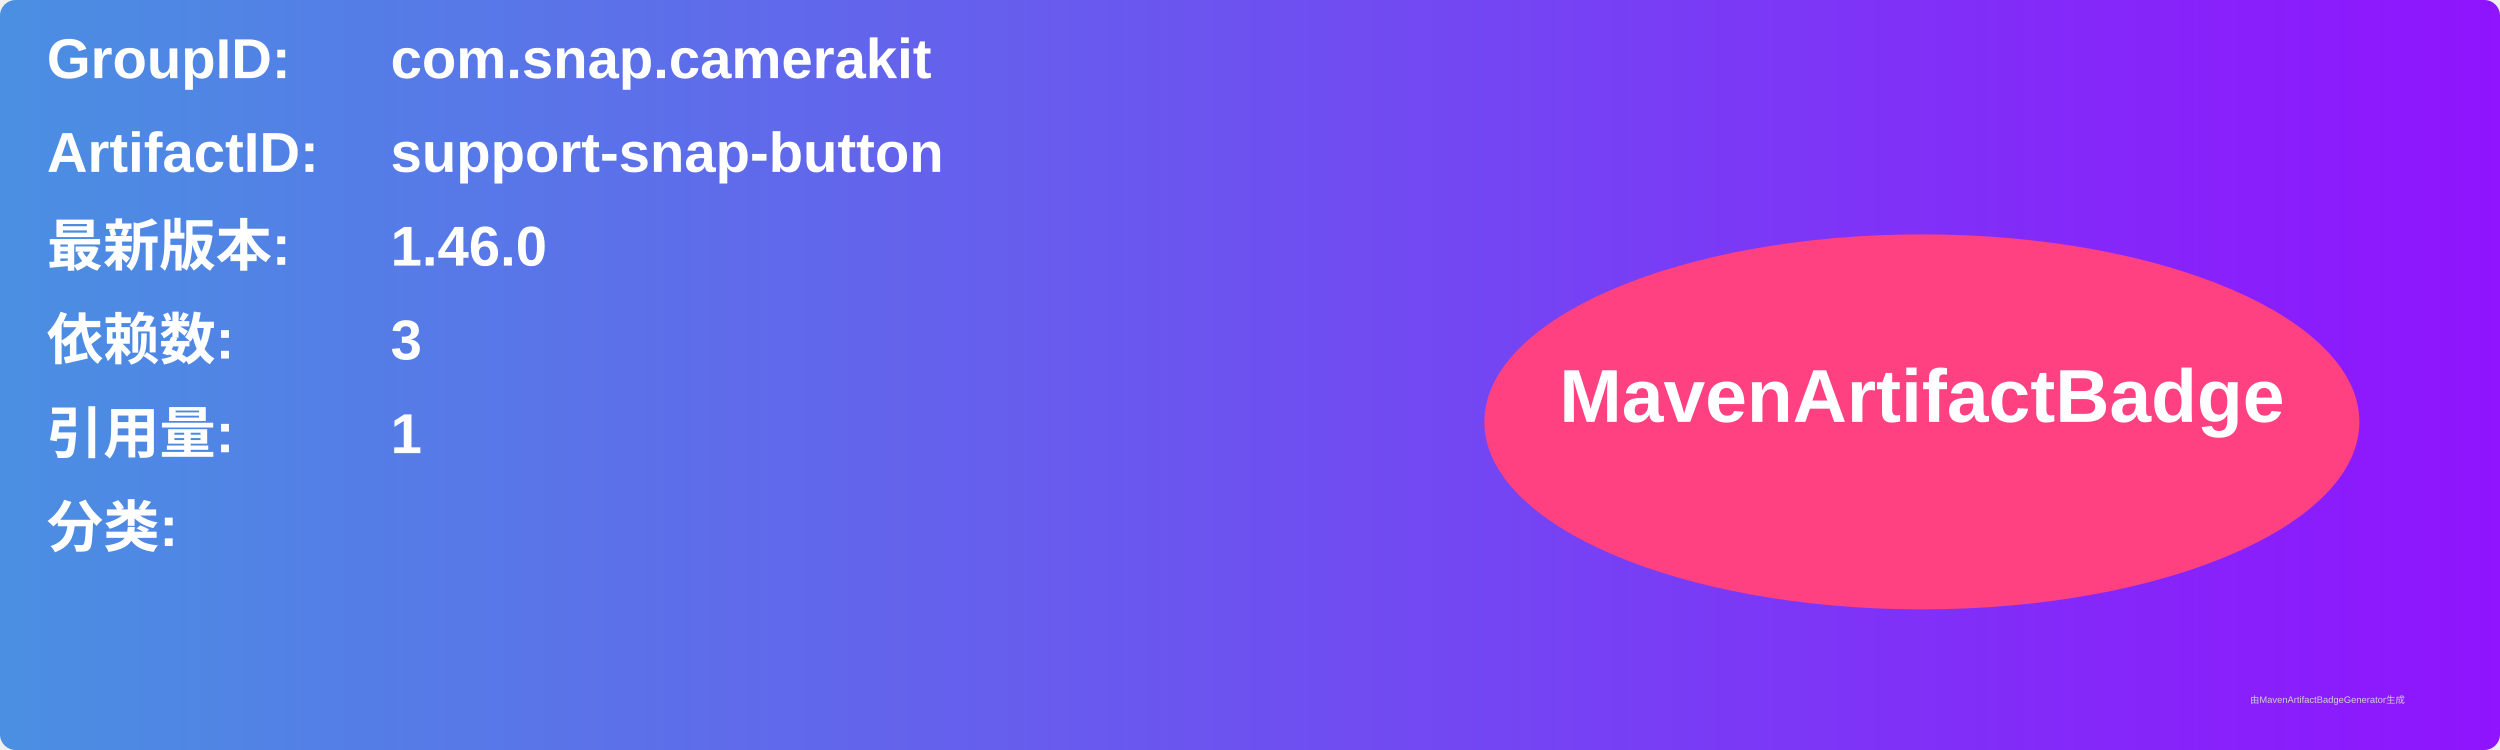
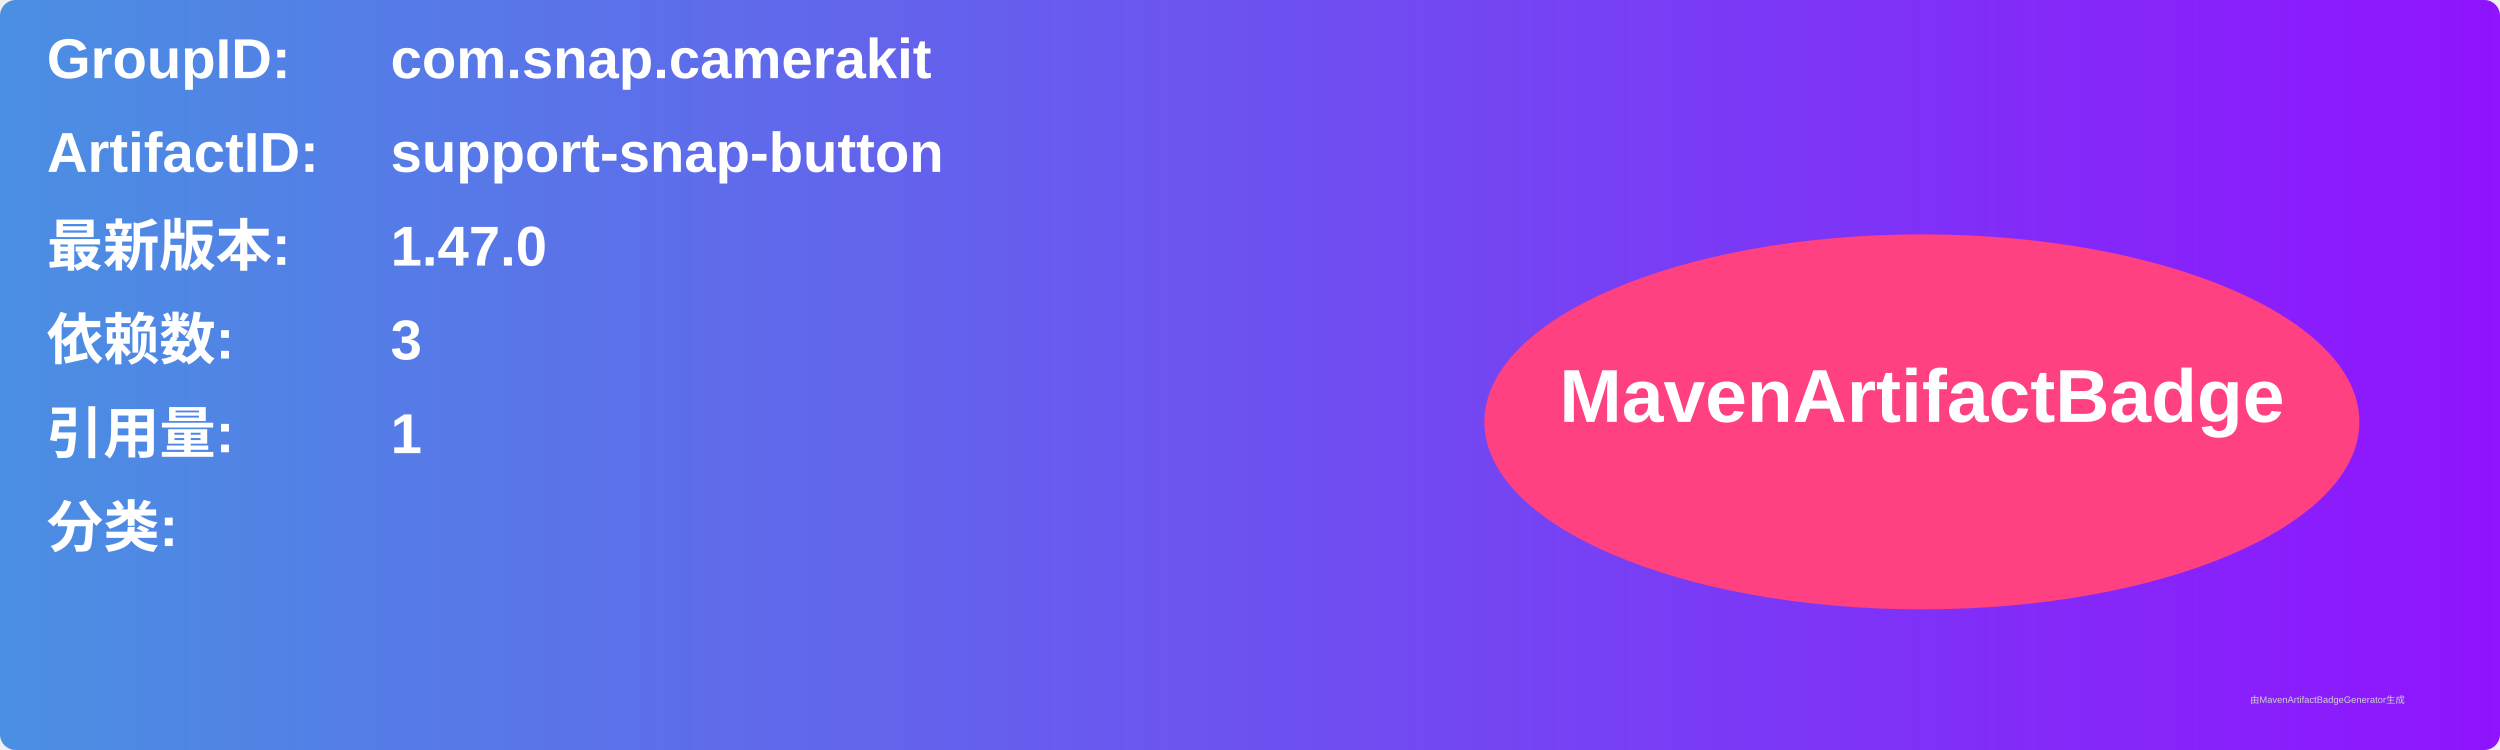
<svg xmlns="http://www.w3.org/2000/svg" width="800" height="240" viewBox="0 0 800 240">
  <linearGradient id="grad" x1="0%" y1="0%" x2="100%" y2="0%">
    <stop offset="0%" stop-color="#4a90e2" />
    <stop offset="100%" stop-color="#9013fe" />
  </linearGradient>
  <rect width="100%" height="100%" rx="5" ry="5" fill="url(#grad)" />
  <g transform="translate(15, 15)">
    <text x="0" y="10" font-family="Arial" font-size="18" fill="white" font-weight="bold" width="260">GroupID:</text>
    <text x="110" y="10" font-family="Arial" font-size="18" fill="white" font-weight="bold" width="460">com.snap.camerakit</text>
    <text x="0" y="40" font-family="Arial" font-size="18" fill="white" font-weight="bold" width="260">ArtifactID:</text>
    <text x="110" y="40" font-family="Arial" font-size="18" fill="white" font-weight="bold" width="460">support-snap-button</text>
    <text x="0" y="70" font-family="Arial" font-size="18" fill="white" font-weight="bold">最新版本:</text>
    <text x="110" y="70" font-family="Arial" font-size="18" fill="white" font-weight="bold">
-       <tspan font-weight="bold">1.46.0</tspan>
+       <tspan font-weight="bold">1.47.0</tspan>
    </text>
    <text x="0" y="100" font-family="Arial" font-size="18" fill="white" font-weight="bold">依赖数: </text>
    <text x="110" y="100" font-family="Arial" font-size="18" fill="white">
      <tspan font-weight="bold">3</tspan>
    </text>
    <text x="0" y="130" font-family="Arial" font-size="18" fill="white" font-weight="bold">引用量: </text>
    <text x="110" y="130" font-family="Arial" font-size="18" fill="white">
      <tspan font-weight="bold">1</tspan>
    </text>
    <text x="0" y="160" font-family="Arial" font-size="18" fill="white" font-weight="bold">分类:</text>
    <text x="10" y="190" font-family="Arial" font-size="10" fill="white">
      <tspan font-weight="bold" />
    </text>
    <ellipse cx="600" cy="120" rx="140" ry="60" fill="#ff4081" />
    <text x="600" y="120" text-anchor="middle" font-family="Arial" font-size="24" fill="white" font-weight="bold">MavenArtifactBadge</text>
  </g>
  <text x="720" y="225" font-family="Arial" font-size="3" fill="#d0d0d0">由MavenArtifactBadgeGenerator生成</text>
</svg>
